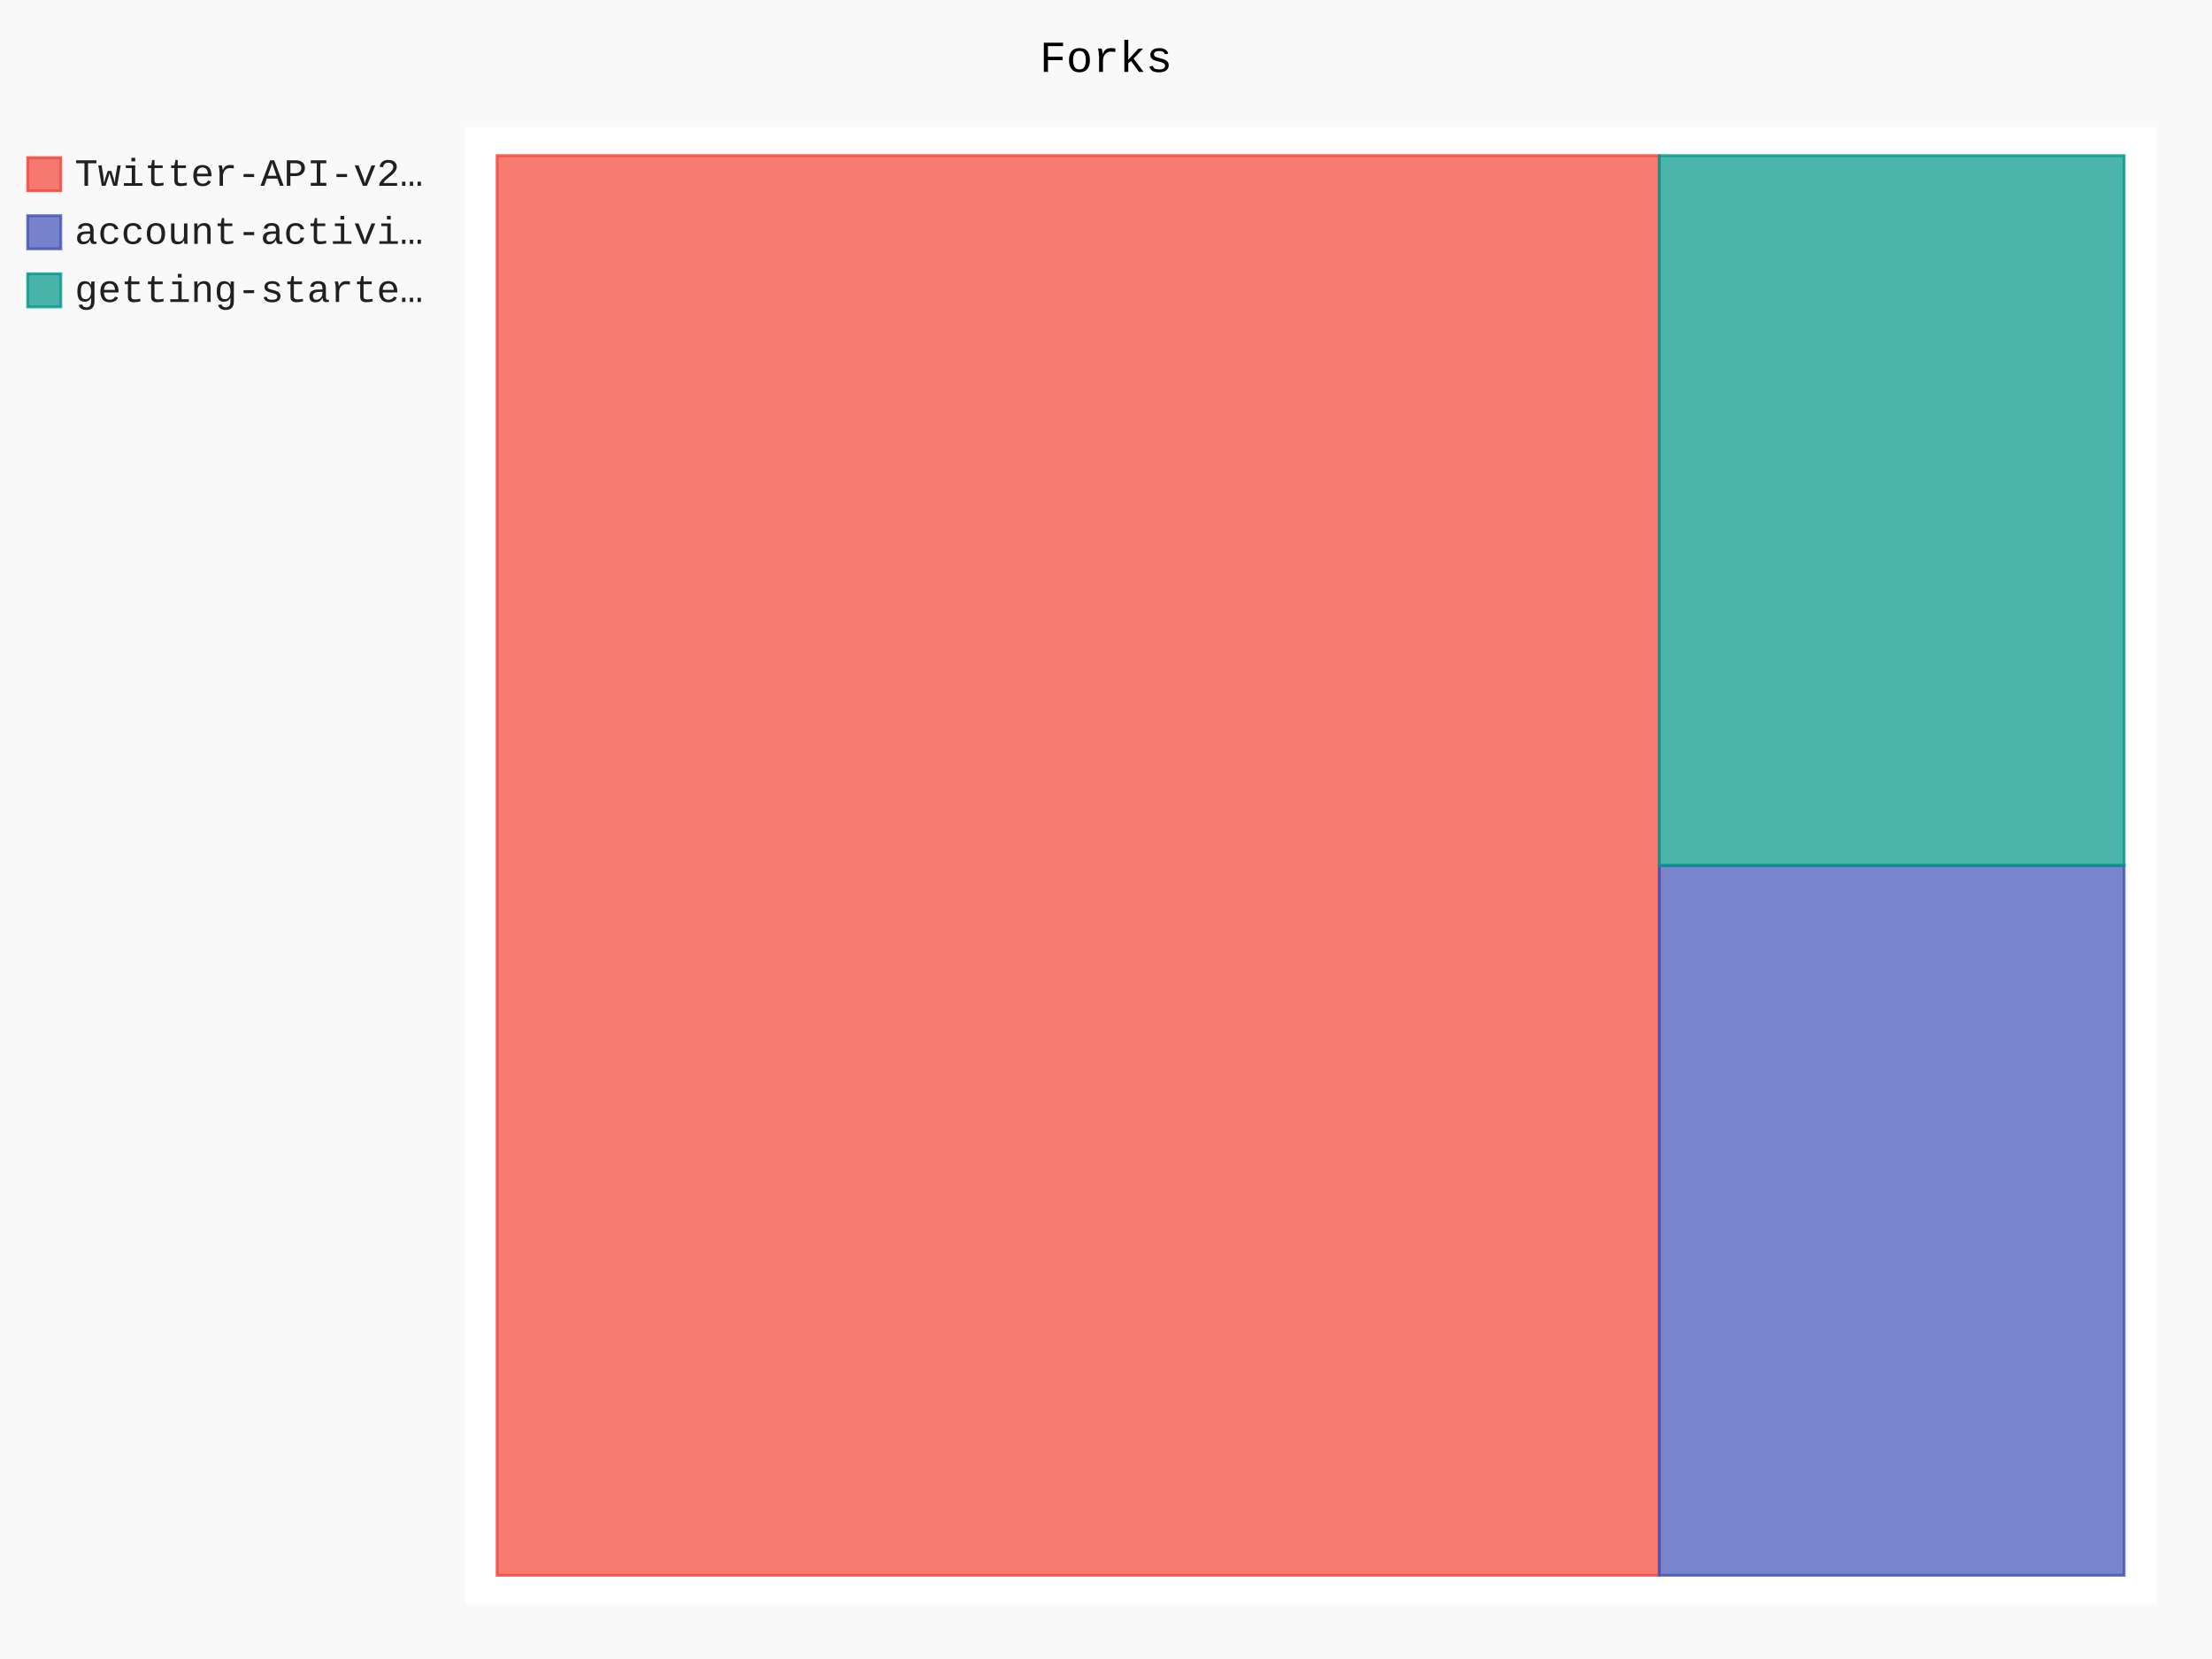
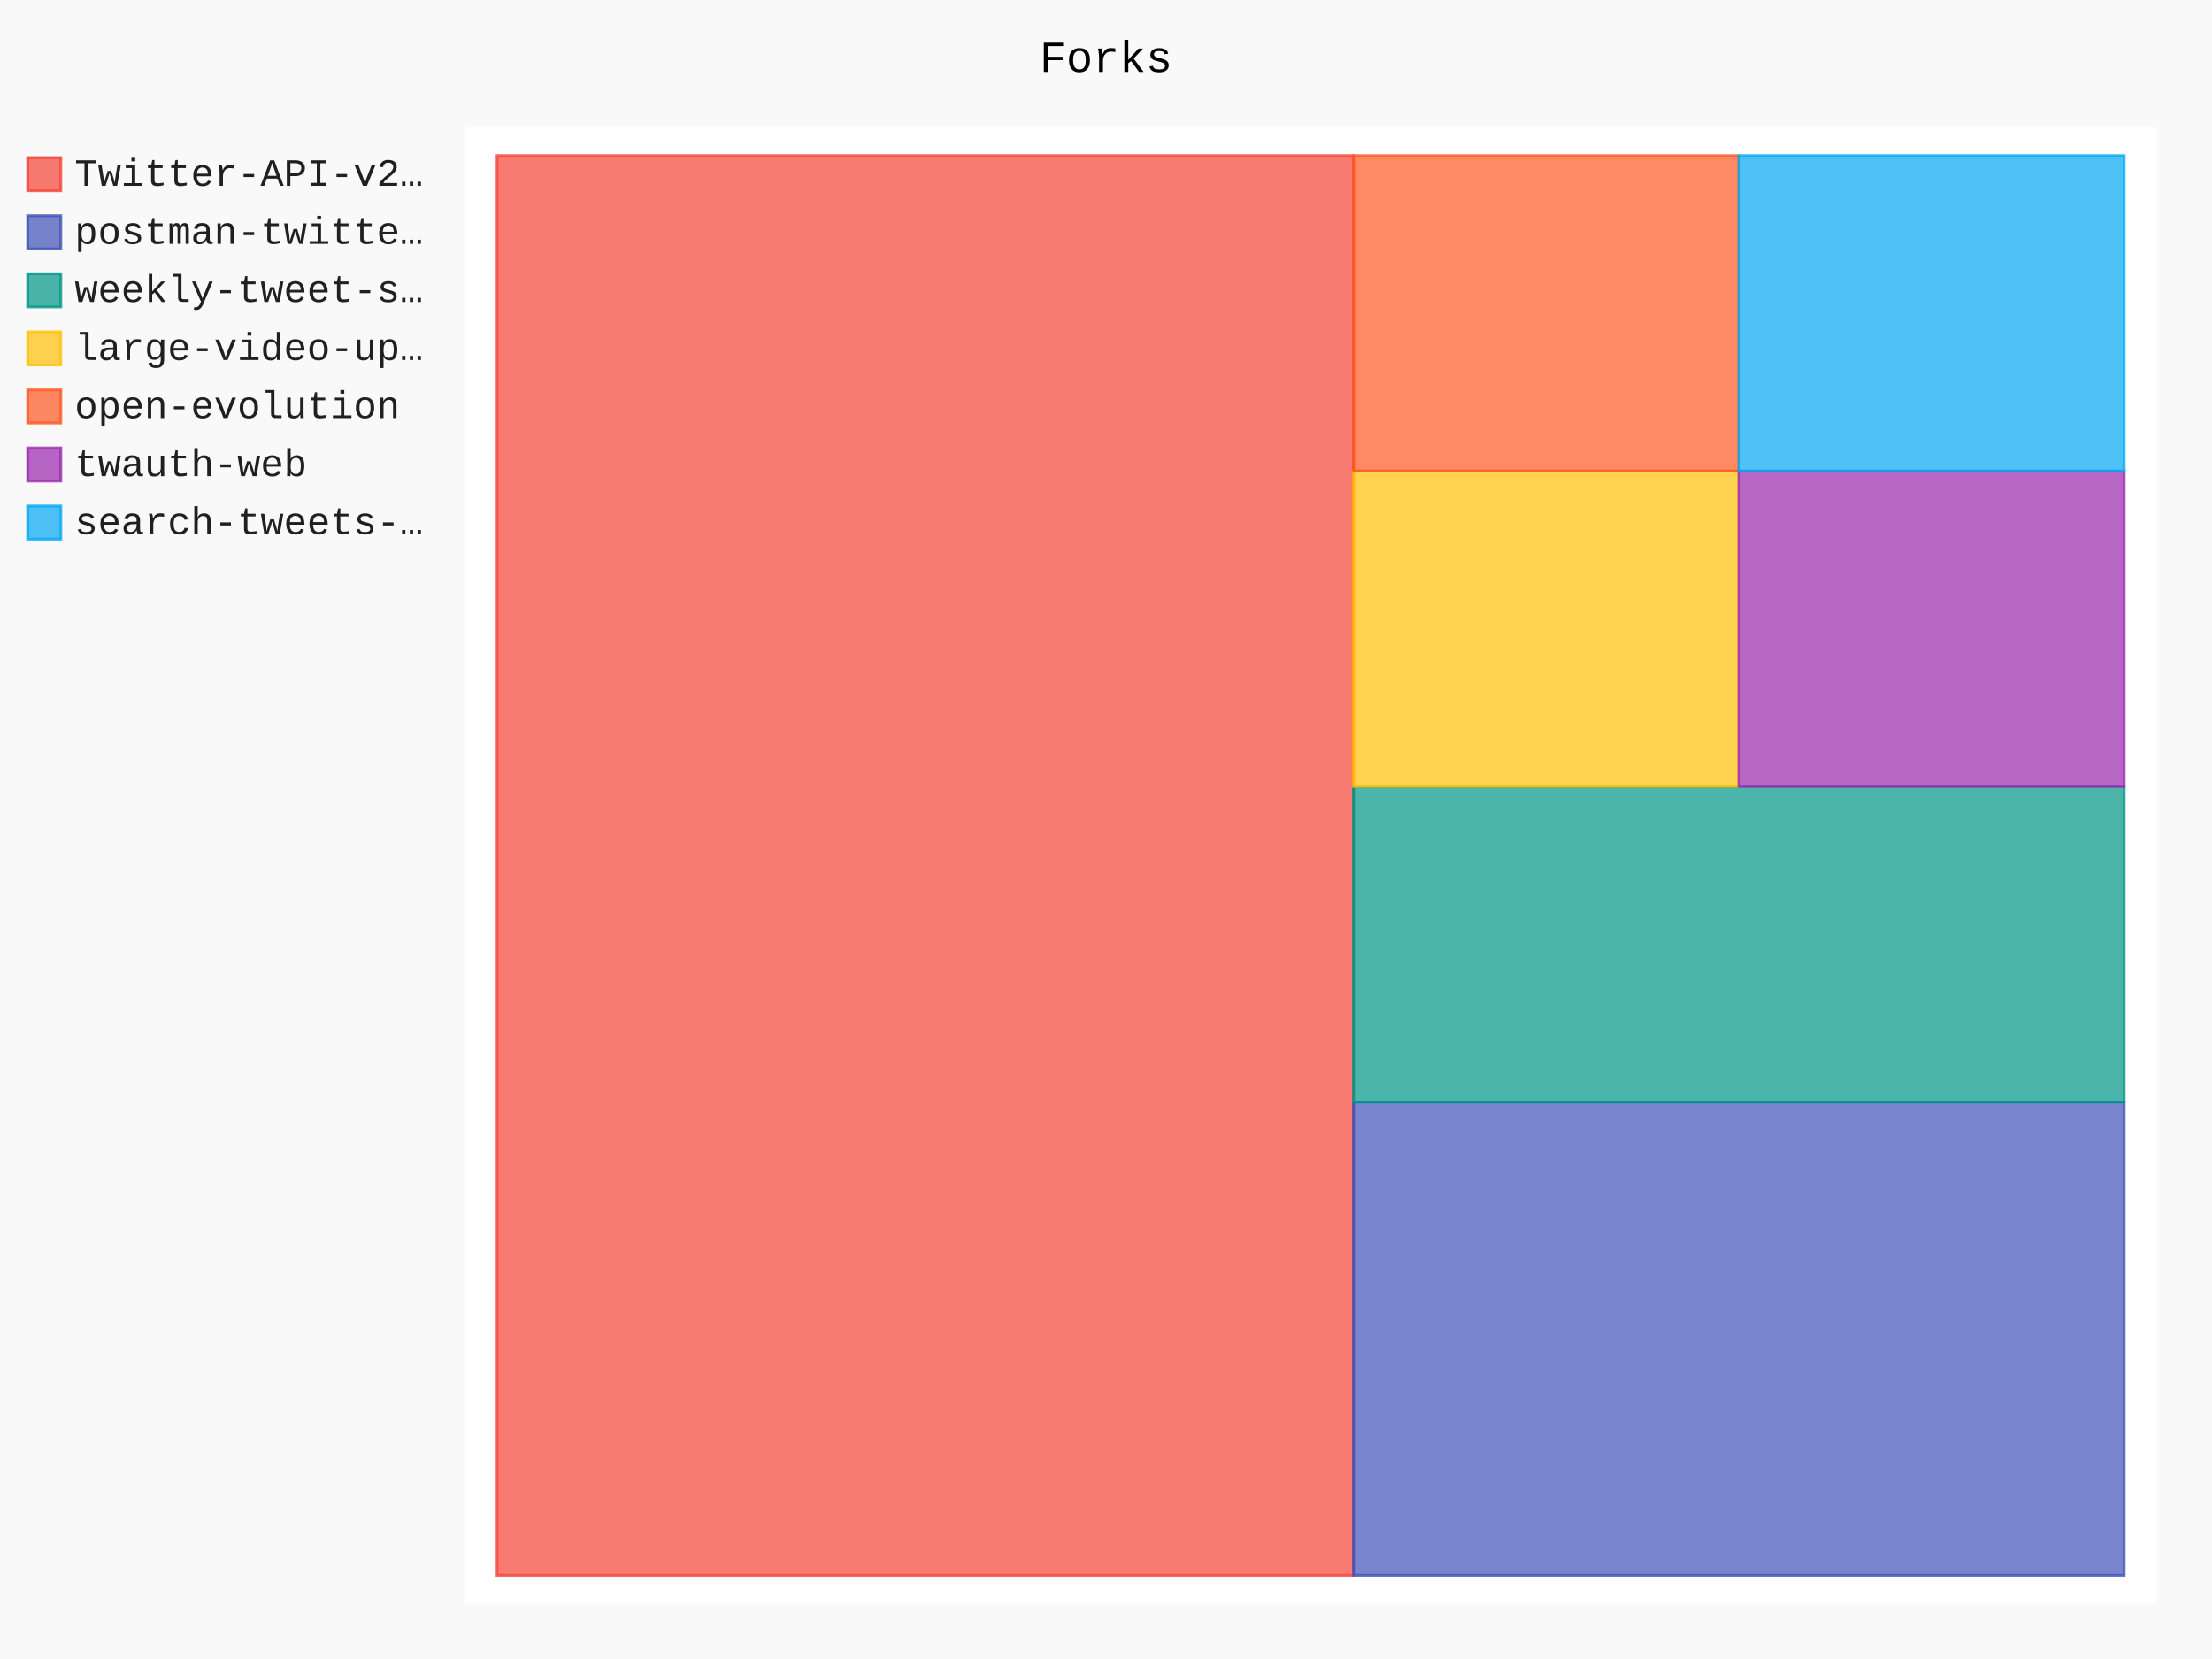
- <svg xmlns="http://www.w3.org/2000/svg" id="chart-52a372f4-72c1-48a1-9188-518bb0822200" class="pygal-chart" viewBox="0 0 800 600">
+ <svg xmlns="http://www.w3.org/2000/svg" id="chart-49fa3df5-f4b0-4c2e-bc76-9d3e936da2c1" class="pygal-chart" viewBox="0 0 800 600">
  <defs>
-     <style type="text/css">#chart-52a372f4-72c1-48a1-9188-518bb0822200{-webkit-user-select:none;-webkit-font-smoothing:antialiased;font-family:Consolas,"Liberation Mono",Menlo,Courier,monospace}#chart-52a372f4-72c1-48a1-9188-518bb0822200 .title{font-family:Consolas,"Liberation Mono",Menlo,Courier,monospace;font-size:16px}#chart-52a372f4-72c1-48a1-9188-518bb0822200 .legends .legend text{font-family:Consolas,"Liberation Mono",Menlo,Courier,monospace;font-size:14px}#chart-52a372f4-72c1-48a1-9188-518bb0822200 .axis text{font-family:Consolas,"Liberation Mono",Menlo,Courier,monospace;font-size:10px}#chart-52a372f4-72c1-48a1-9188-518bb0822200 .axis text.major{font-family:Consolas,"Liberation Mono",Menlo,Courier,monospace;font-size:10px}#chart-52a372f4-72c1-48a1-9188-518bb0822200 .text-overlay text.value{font-family:Consolas,"Liberation Mono",Menlo,Courier,monospace;font-size:16px}#chart-52a372f4-72c1-48a1-9188-518bb0822200 .text-overlay text.label{font-family:Consolas,"Liberation Mono",Menlo,Courier,monospace;font-size:10px}#chart-52a372f4-72c1-48a1-9188-518bb0822200 .tooltip{font-family:Consolas,"Liberation Mono",Menlo,Courier,monospace;font-size:14px}#chart-52a372f4-72c1-48a1-9188-518bb0822200 text.no_data{font-family:Consolas,"Liberation Mono",Menlo,Courier,monospace;font-size:64px}
- #chart-52a372f4-72c1-48a1-9188-518bb0822200{background-color:rgba(249,249,249,1)}#chart-52a372f4-72c1-48a1-9188-518bb0822200 path,#chart-52a372f4-72c1-48a1-9188-518bb0822200 line,#chart-52a372f4-72c1-48a1-9188-518bb0822200 rect,#chart-52a372f4-72c1-48a1-9188-518bb0822200 circle{-webkit-transition:150ms;-moz-transition:150ms;transition:150ms}#chart-52a372f4-72c1-48a1-9188-518bb0822200 .graph &gt; .background{fill:rgba(249,249,249,1)}#chart-52a372f4-72c1-48a1-9188-518bb0822200 .plot &gt; .background{fill:rgba(255,255,255,1)}#chart-52a372f4-72c1-48a1-9188-518bb0822200 .graph{fill:rgba(0,0,0,.87)}#chart-52a372f4-72c1-48a1-9188-518bb0822200 text.no_data{fill:rgba(0,0,0,1)}#chart-52a372f4-72c1-48a1-9188-518bb0822200 .title{fill:rgba(0,0,0,1)}#chart-52a372f4-72c1-48a1-9188-518bb0822200 .legends .legend text{fill:rgba(0,0,0,.87)}#chart-52a372f4-72c1-48a1-9188-518bb0822200 .legends .legend:hover text{fill:rgba(0,0,0,1)}#chart-52a372f4-72c1-48a1-9188-518bb0822200 .axis .line{stroke:rgba(0,0,0,1)}#chart-52a372f4-72c1-48a1-9188-518bb0822200 .axis .guide.line{stroke:rgba(0,0,0,.54)}#chart-52a372f4-72c1-48a1-9188-518bb0822200 .axis .major.line{stroke:rgba(0,0,0,.87)}#chart-52a372f4-72c1-48a1-9188-518bb0822200 .axis text.major{fill:rgba(0,0,0,1)}#chart-52a372f4-72c1-48a1-9188-518bb0822200 .axis.y .guides:hover .guide.line,#chart-52a372f4-72c1-48a1-9188-518bb0822200 .line-graph .axis.x .guides:hover .guide.line,#chart-52a372f4-72c1-48a1-9188-518bb0822200 .stackedline-graph .axis.x .guides:hover .guide.line,#chart-52a372f4-72c1-48a1-9188-518bb0822200 .xy-graph .axis.x .guides:hover .guide.line{stroke:rgba(0,0,0,1)}#chart-52a372f4-72c1-48a1-9188-518bb0822200 .axis .guides:hover text{fill:rgba(0,0,0,1)}#chart-52a372f4-72c1-48a1-9188-518bb0822200 .reactive{fill-opacity:.7;stroke-opacity:.8}#chart-52a372f4-72c1-48a1-9188-518bb0822200 .ci{stroke:rgba(0,0,0,.87)}#chart-52a372f4-72c1-48a1-9188-518bb0822200 .reactive.active,#chart-52a372f4-72c1-48a1-9188-518bb0822200 .active .reactive{fill-opacity:.8;stroke-opacity:.9;stroke-width:4}#chart-52a372f4-72c1-48a1-9188-518bb0822200 .ci .reactive.active{stroke-width:1.5}#chart-52a372f4-72c1-48a1-9188-518bb0822200 .series text{fill:rgba(0,0,0,1)}#chart-52a372f4-72c1-48a1-9188-518bb0822200 .tooltip rect{fill:rgba(255,255,255,1);stroke:rgba(0,0,0,1);-webkit-transition:opacity 150ms;-moz-transition:opacity 150ms;transition:opacity 150ms}#chart-52a372f4-72c1-48a1-9188-518bb0822200 .tooltip .label{fill:rgba(0,0,0,.87)}#chart-52a372f4-72c1-48a1-9188-518bb0822200 .tooltip .label{fill:rgba(0,0,0,.87)}#chart-52a372f4-72c1-48a1-9188-518bb0822200 .tooltip .legend{font-size:.8em;fill:rgba(0,0,0,.54)}#chart-52a372f4-72c1-48a1-9188-518bb0822200 .tooltip .x_label{font-size:.6em;fill:rgba(0,0,0,1)}#chart-52a372f4-72c1-48a1-9188-518bb0822200 .tooltip .xlink{font-size:.5em;text-decoration:underline}#chart-52a372f4-72c1-48a1-9188-518bb0822200 .tooltip .value{font-size:1.5em}#chart-52a372f4-72c1-48a1-9188-518bb0822200 .bound{font-size:.5em}#chart-52a372f4-72c1-48a1-9188-518bb0822200 .max-value{font-size:.75em;fill:rgba(0,0,0,.54)}#chart-52a372f4-72c1-48a1-9188-518bb0822200 .map-element{fill:rgba(255,255,255,1);stroke:rgba(0,0,0,.54) !important}#chart-52a372f4-72c1-48a1-9188-518bb0822200 .map-element .reactive{fill-opacity:inherit;stroke-opacity:inherit}#chart-52a372f4-72c1-48a1-9188-518bb0822200 .color-0,#chart-52a372f4-72c1-48a1-9188-518bb0822200 .color-0 a:visited{stroke:#F44336;fill:#F44336}#chart-52a372f4-72c1-48a1-9188-518bb0822200 .color-1,#chart-52a372f4-72c1-48a1-9188-518bb0822200 .color-1 a:visited{stroke:#3F51B5;fill:#3F51B5}#chart-52a372f4-72c1-48a1-9188-518bb0822200 .color-2,#chart-52a372f4-72c1-48a1-9188-518bb0822200 .color-2 a:visited{stroke:#009688;fill:#009688}#chart-52a372f4-72c1-48a1-9188-518bb0822200 .text-overlay .color-0 text{fill:black}#chart-52a372f4-72c1-48a1-9188-518bb0822200 .text-overlay .color-1 text{fill:black}#chart-52a372f4-72c1-48a1-9188-518bb0822200 .text-overlay .color-2 text{fill:black}
- #chart-52a372f4-72c1-48a1-9188-518bb0822200 text.no_data{text-anchor:middle}#chart-52a372f4-72c1-48a1-9188-518bb0822200 .guide.line{fill:none}#chart-52a372f4-72c1-48a1-9188-518bb0822200 .centered{text-anchor:middle}#chart-52a372f4-72c1-48a1-9188-518bb0822200 .title{text-anchor:middle}#chart-52a372f4-72c1-48a1-9188-518bb0822200 .legends .legend text{fill-opacity:1}#chart-52a372f4-72c1-48a1-9188-518bb0822200 .axis.x text{text-anchor:middle}#chart-52a372f4-72c1-48a1-9188-518bb0822200 .axis.x:not(.web) text[transform]{text-anchor:start}#chart-52a372f4-72c1-48a1-9188-518bb0822200 .axis.x:not(.web) text[transform].backwards{text-anchor:end}#chart-52a372f4-72c1-48a1-9188-518bb0822200 .axis.y text{text-anchor:end}#chart-52a372f4-72c1-48a1-9188-518bb0822200 .axis.y text[transform].backwards{text-anchor:start}#chart-52a372f4-72c1-48a1-9188-518bb0822200 .axis.y2 text{text-anchor:start}#chart-52a372f4-72c1-48a1-9188-518bb0822200 .axis.y2 text[transform].backwards{text-anchor:end}#chart-52a372f4-72c1-48a1-9188-518bb0822200 .axis .guide.line{stroke-dasharray:4,4}#chart-52a372f4-72c1-48a1-9188-518bb0822200 .axis .major.guide.line{stroke-dasharray:6,6}#chart-52a372f4-72c1-48a1-9188-518bb0822200 .horizontal .axis.y .guide.line,#chart-52a372f4-72c1-48a1-9188-518bb0822200 .horizontal .axis.y2 .guide.line,#chart-52a372f4-72c1-48a1-9188-518bb0822200 .vertical .axis.x .guide.line{opacity:0}#chart-52a372f4-72c1-48a1-9188-518bb0822200 .horizontal .axis.always_show .guide.line,#chart-52a372f4-72c1-48a1-9188-518bb0822200 .vertical .axis.always_show .guide.line{opacity:1 !important}#chart-52a372f4-72c1-48a1-9188-518bb0822200 .axis.y .guides:hover .guide.line,#chart-52a372f4-72c1-48a1-9188-518bb0822200 .axis.y2 .guides:hover .guide.line,#chart-52a372f4-72c1-48a1-9188-518bb0822200 .axis.x .guides:hover .guide.line{opacity:1}#chart-52a372f4-72c1-48a1-9188-518bb0822200 .axis .guides:hover text{opacity:1}#chart-52a372f4-72c1-48a1-9188-518bb0822200 .nofill{fill:none}#chart-52a372f4-72c1-48a1-9188-518bb0822200 .subtle-fill{fill-opacity:.2}#chart-52a372f4-72c1-48a1-9188-518bb0822200 .dot{stroke-width:1px;fill-opacity:1}#chart-52a372f4-72c1-48a1-9188-518bb0822200 .dot.active{stroke-width:5px}#chart-52a372f4-72c1-48a1-9188-518bb0822200 .dot.negative{fill:transparent}#chart-52a372f4-72c1-48a1-9188-518bb0822200 text,#chart-52a372f4-72c1-48a1-9188-518bb0822200 tspan{stroke:none !important}#chart-52a372f4-72c1-48a1-9188-518bb0822200 .series text.active{opacity:1}#chart-52a372f4-72c1-48a1-9188-518bb0822200 .tooltip rect{fill-opacity:.95;stroke-width:.5}#chart-52a372f4-72c1-48a1-9188-518bb0822200 .tooltip text{fill-opacity:1}#chart-52a372f4-72c1-48a1-9188-518bb0822200 .showable{visibility:hidden}#chart-52a372f4-72c1-48a1-9188-518bb0822200 .showable.shown{visibility:visible}#chart-52a372f4-72c1-48a1-9188-518bb0822200 .gauge-background{fill:rgba(229,229,229,1);stroke:none}#chart-52a372f4-72c1-48a1-9188-518bb0822200 .bg-lines{stroke:rgba(249,249,249,1);stroke-width:2px}</style>
+     <style type="text/css">#chart-49fa3df5-f4b0-4c2e-bc76-9d3e936da2c1{-webkit-user-select:none;-webkit-font-smoothing:antialiased;font-family:Consolas,"Liberation Mono",Menlo,Courier,monospace}#chart-49fa3df5-f4b0-4c2e-bc76-9d3e936da2c1 .title{font-family:Consolas,"Liberation Mono",Menlo,Courier,monospace;font-size:16px}#chart-49fa3df5-f4b0-4c2e-bc76-9d3e936da2c1 .legends .legend text{font-family:Consolas,"Liberation Mono",Menlo,Courier,monospace;font-size:14px}#chart-49fa3df5-f4b0-4c2e-bc76-9d3e936da2c1 .axis text{font-family:Consolas,"Liberation Mono",Menlo,Courier,monospace;font-size:10px}#chart-49fa3df5-f4b0-4c2e-bc76-9d3e936da2c1 .axis text.major{font-family:Consolas,"Liberation Mono",Menlo,Courier,monospace;font-size:10px}#chart-49fa3df5-f4b0-4c2e-bc76-9d3e936da2c1 .text-overlay text.value{font-family:Consolas,"Liberation Mono",Menlo,Courier,monospace;font-size:16px}#chart-49fa3df5-f4b0-4c2e-bc76-9d3e936da2c1 .text-overlay text.label{font-family:Consolas,"Liberation Mono",Menlo,Courier,monospace;font-size:10px}#chart-49fa3df5-f4b0-4c2e-bc76-9d3e936da2c1 .tooltip{font-family:Consolas,"Liberation Mono",Menlo,Courier,monospace;font-size:14px}#chart-49fa3df5-f4b0-4c2e-bc76-9d3e936da2c1 text.no_data{font-family:Consolas,"Liberation Mono",Menlo,Courier,monospace;font-size:64px}
+ #chart-49fa3df5-f4b0-4c2e-bc76-9d3e936da2c1{background-color:rgba(249,249,249,1)}#chart-49fa3df5-f4b0-4c2e-bc76-9d3e936da2c1 path,#chart-49fa3df5-f4b0-4c2e-bc76-9d3e936da2c1 line,#chart-49fa3df5-f4b0-4c2e-bc76-9d3e936da2c1 rect,#chart-49fa3df5-f4b0-4c2e-bc76-9d3e936da2c1 circle{-webkit-transition:150ms;-moz-transition:150ms;transition:150ms}#chart-49fa3df5-f4b0-4c2e-bc76-9d3e936da2c1 .graph &gt; .background{fill:rgba(249,249,249,1)}#chart-49fa3df5-f4b0-4c2e-bc76-9d3e936da2c1 .plot &gt; .background{fill:rgba(255,255,255,1)}#chart-49fa3df5-f4b0-4c2e-bc76-9d3e936da2c1 .graph{fill:rgba(0,0,0,.87)}#chart-49fa3df5-f4b0-4c2e-bc76-9d3e936da2c1 text.no_data{fill:rgba(0,0,0,1)}#chart-49fa3df5-f4b0-4c2e-bc76-9d3e936da2c1 .title{fill:rgba(0,0,0,1)}#chart-49fa3df5-f4b0-4c2e-bc76-9d3e936da2c1 .legends .legend text{fill:rgba(0,0,0,.87)}#chart-49fa3df5-f4b0-4c2e-bc76-9d3e936da2c1 .legends .legend:hover text{fill:rgba(0,0,0,1)}#chart-49fa3df5-f4b0-4c2e-bc76-9d3e936da2c1 .axis .line{stroke:rgba(0,0,0,1)}#chart-49fa3df5-f4b0-4c2e-bc76-9d3e936da2c1 .axis .guide.line{stroke:rgba(0,0,0,.54)}#chart-49fa3df5-f4b0-4c2e-bc76-9d3e936da2c1 .axis .major.line{stroke:rgba(0,0,0,.87)}#chart-49fa3df5-f4b0-4c2e-bc76-9d3e936da2c1 .axis text.major{fill:rgba(0,0,0,1)}#chart-49fa3df5-f4b0-4c2e-bc76-9d3e936da2c1 .axis.y .guides:hover .guide.line,#chart-49fa3df5-f4b0-4c2e-bc76-9d3e936da2c1 .line-graph .axis.x .guides:hover .guide.line,#chart-49fa3df5-f4b0-4c2e-bc76-9d3e936da2c1 .stackedline-graph .axis.x .guides:hover .guide.line,#chart-49fa3df5-f4b0-4c2e-bc76-9d3e936da2c1 .xy-graph .axis.x .guides:hover .guide.line{stroke:rgba(0,0,0,1)}#chart-49fa3df5-f4b0-4c2e-bc76-9d3e936da2c1 .axis .guides:hover text{fill:rgba(0,0,0,1)}#chart-49fa3df5-f4b0-4c2e-bc76-9d3e936da2c1 .reactive{fill-opacity:.7;stroke-opacity:.8}#chart-49fa3df5-f4b0-4c2e-bc76-9d3e936da2c1 .ci{stroke:rgba(0,0,0,.87)}#chart-49fa3df5-f4b0-4c2e-bc76-9d3e936da2c1 .reactive.active,#chart-49fa3df5-f4b0-4c2e-bc76-9d3e936da2c1 .active .reactive{fill-opacity:.8;stroke-opacity:.9;stroke-width:4}#chart-49fa3df5-f4b0-4c2e-bc76-9d3e936da2c1 .ci .reactive.active{stroke-width:1.5}#chart-49fa3df5-f4b0-4c2e-bc76-9d3e936da2c1 .series text{fill:rgba(0,0,0,1)}#chart-49fa3df5-f4b0-4c2e-bc76-9d3e936da2c1 .tooltip rect{fill:rgba(255,255,255,1);stroke:rgba(0,0,0,1);-webkit-transition:opacity 150ms;-moz-transition:opacity 150ms;transition:opacity 150ms}#chart-49fa3df5-f4b0-4c2e-bc76-9d3e936da2c1 .tooltip .label{fill:rgba(0,0,0,.87)}#chart-49fa3df5-f4b0-4c2e-bc76-9d3e936da2c1 .tooltip .label{fill:rgba(0,0,0,.87)}#chart-49fa3df5-f4b0-4c2e-bc76-9d3e936da2c1 .tooltip .legend{font-size:.8em;fill:rgba(0,0,0,.54)}#chart-49fa3df5-f4b0-4c2e-bc76-9d3e936da2c1 .tooltip .x_label{font-size:.6em;fill:rgba(0,0,0,1)}#chart-49fa3df5-f4b0-4c2e-bc76-9d3e936da2c1 .tooltip .xlink{font-size:.5em;text-decoration:underline}#chart-49fa3df5-f4b0-4c2e-bc76-9d3e936da2c1 .tooltip .value{font-size:1.5em}#chart-49fa3df5-f4b0-4c2e-bc76-9d3e936da2c1 .bound{font-size:.5em}#chart-49fa3df5-f4b0-4c2e-bc76-9d3e936da2c1 .max-value{font-size:.75em;fill:rgba(0,0,0,.54)}#chart-49fa3df5-f4b0-4c2e-bc76-9d3e936da2c1 .map-element{fill:rgba(255,255,255,1);stroke:rgba(0,0,0,.54) !important}#chart-49fa3df5-f4b0-4c2e-bc76-9d3e936da2c1 .map-element .reactive{fill-opacity:inherit;stroke-opacity:inherit}#chart-49fa3df5-f4b0-4c2e-bc76-9d3e936da2c1 .color-0,#chart-49fa3df5-f4b0-4c2e-bc76-9d3e936da2c1 .color-0 a:visited{stroke:#F44336;fill:#F44336}#chart-49fa3df5-f4b0-4c2e-bc76-9d3e936da2c1 .color-1,#chart-49fa3df5-f4b0-4c2e-bc76-9d3e936da2c1 .color-1 a:visited{stroke:#3F51B5;fill:#3F51B5}#chart-49fa3df5-f4b0-4c2e-bc76-9d3e936da2c1 .color-2,#chart-49fa3df5-f4b0-4c2e-bc76-9d3e936da2c1 .color-2 a:visited{stroke:#009688;fill:#009688}#chart-49fa3df5-f4b0-4c2e-bc76-9d3e936da2c1 .color-3,#chart-49fa3df5-f4b0-4c2e-bc76-9d3e936da2c1 .color-3 a:visited{stroke:#FFC107;fill:#FFC107}#chart-49fa3df5-f4b0-4c2e-bc76-9d3e936da2c1 .color-4,#chart-49fa3df5-f4b0-4c2e-bc76-9d3e936da2c1 .color-4 a:visited{stroke:#FF5722;fill:#FF5722}#chart-49fa3df5-f4b0-4c2e-bc76-9d3e936da2c1 .color-5,#chart-49fa3df5-f4b0-4c2e-bc76-9d3e936da2c1 .color-5 a:visited{stroke:#9C27B0;fill:#9C27B0}#chart-49fa3df5-f4b0-4c2e-bc76-9d3e936da2c1 .color-6,#chart-49fa3df5-f4b0-4c2e-bc76-9d3e936da2c1 .color-6 a:visited{stroke:#03A9F4;fill:#03A9F4}#chart-49fa3df5-f4b0-4c2e-bc76-9d3e936da2c1 .text-overlay .color-0 text{fill:black}#chart-49fa3df5-f4b0-4c2e-bc76-9d3e936da2c1 .text-overlay .color-1 text{fill:black}#chart-49fa3df5-f4b0-4c2e-bc76-9d3e936da2c1 .text-overlay .color-2 text{fill:black}#chart-49fa3df5-f4b0-4c2e-bc76-9d3e936da2c1 .text-overlay .color-3 text{fill:black}#chart-49fa3df5-f4b0-4c2e-bc76-9d3e936da2c1 .text-overlay .color-4 text{fill:black}#chart-49fa3df5-f4b0-4c2e-bc76-9d3e936da2c1 .text-overlay .color-5 text{fill:black}#chart-49fa3df5-f4b0-4c2e-bc76-9d3e936da2c1 .text-overlay .color-6 text{fill:black}
+ #chart-49fa3df5-f4b0-4c2e-bc76-9d3e936da2c1 text.no_data{text-anchor:middle}#chart-49fa3df5-f4b0-4c2e-bc76-9d3e936da2c1 .guide.line{fill:none}#chart-49fa3df5-f4b0-4c2e-bc76-9d3e936da2c1 .centered{text-anchor:middle}#chart-49fa3df5-f4b0-4c2e-bc76-9d3e936da2c1 .title{text-anchor:middle}#chart-49fa3df5-f4b0-4c2e-bc76-9d3e936da2c1 .legends .legend text{fill-opacity:1}#chart-49fa3df5-f4b0-4c2e-bc76-9d3e936da2c1 .axis.x text{text-anchor:middle}#chart-49fa3df5-f4b0-4c2e-bc76-9d3e936da2c1 .axis.x:not(.web) text[transform]{text-anchor:start}#chart-49fa3df5-f4b0-4c2e-bc76-9d3e936da2c1 .axis.x:not(.web) text[transform].backwards{text-anchor:end}#chart-49fa3df5-f4b0-4c2e-bc76-9d3e936da2c1 .axis.y text{text-anchor:end}#chart-49fa3df5-f4b0-4c2e-bc76-9d3e936da2c1 .axis.y text[transform].backwards{text-anchor:start}#chart-49fa3df5-f4b0-4c2e-bc76-9d3e936da2c1 .axis.y2 text{text-anchor:start}#chart-49fa3df5-f4b0-4c2e-bc76-9d3e936da2c1 .axis.y2 text[transform].backwards{text-anchor:end}#chart-49fa3df5-f4b0-4c2e-bc76-9d3e936da2c1 .axis .guide.line{stroke-dasharray:4,4}#chart-49fa3df5-f4b0-4c2e-bc76-9d3e936da2c1 .axis .major.guide.line{stroke-dasharray:6,6}#chart-49fa3df5-f4b0-4c2e-bc76-9d3e936da2c1 .horizontal .axis.y .guide.line,#chart-49fa3df5-f4b0-4c2e-bc76-9d3e936da2c1 .horizontal .axis.y2 .guide.line,#chart-49fa3df5-f4b0-4c2e-bc76-9d3e936da2c1 .vertical .axis.x .guide.line{opacity:0}#chart-49fa3df5-f4b0-4c2e-bc76-9d3e936da2c1 .horizontal .axis.always_show .guide.line,#chart-49fa3df5-f4b0-4c2e-bc76-9d3e936da2c1 .vertical .axis.always_show .guide.line{opacity:1 !important}#chart-49fa3df5-f4b0-4c2e-bc76-9d3e936da2c1 .axis.y .guides:hover .guide.line,#chart-49fa3df5-f4b0-4c2e-bc76-9d3e936da2c1 .axis.y2 .guides:hover .guide.line,#chart-49fa3df5-f4b0-4c2e-bc76-9d3e936da2c1 .axis.x .guides:hover .guide.line{opacity:1}#chart-49fa3df5-f4b0-4c2e-bc76-9d3e936da2c1 .axis .guides:hover text{opacity:1}#chart-49fa3df5-f4b0-4c2e-bc76-9d3e936da2c1 .nofill{fill:none}#chart-49fa3df5-f4b0-4c2e-bc76-9d3e936da2c1 .subtle-fill{fill-opacity:.2}#chart-49fa3df5-f4b0-4c2e-bc76-9d3e936da2c1 .dot{stroke-width:1px;fill-opacity:1}#chart-49fa3df5-f4b0-4c2e-bc76-9d3e936da2c1 .dot.active{stroke-width:5px}#chart-49fa3df5-f4b0-4c2e-bc76-9d3e936da2c1 .dot.negative{fill:transparent}#chart-49fa3df5-f4b0-4c2e-bc76-9d3e936da2c1 text,#chart-49fa3df5-f4b0-4c2e-bc76-9d3e936da2c1 tspan{stroke:none !important}#chart-49fa3df5-f4b0-4c2e-bc76-9d3e936da2c1 .series text.active{opacity:1}#chart-49fa3df5-f4b0-4c2e-bc76-9d3e936da2c1 .tooltip rect{fill-opacity:.95;stroke-width:.5}#chart-49fa3df5-f4b0-4c2e-bc76-9d3e936da2c1 .tooltip text{fill-opacity:1}#chart-49fa3df5-f4b0-4c2e-bc76-9d3e936da2c1 .showable{visibility:hidden}#chart-49fa3df5-f4b0-4c2e-bc76-9d3e936da2c1 .showable.shown{visibility:visible}#chart-49fa3df5-f4b0-4c2e-bc76-9d3e936da2c1 .gauge-background{fill:rgba(229,229,229,1);stroke:none}#chart-49fa3df5-f4b0-4c2e-bc76-9d3e936da2c1 .bg-lines{stroke:rgba(249,249,249,1);stroke-width:2px}</style>
  </defs>
  <g class="graph treemap-graph vertical">
    <rect x="0" y="0" width="800" height="600" class="background" />
    <g transform="translate(168, 46)" class="plot">
      <rect x="0" y="0" width="612.0" height="534" class="background" />
      <g class="series serie-0 color-0">
        <g class="rects">
          <g class="rect">
-             <rect x="11.769" y="10.269" width="420.33" height="513.462" class="rect reactive tooltip-trigger" />
+             <rect x="11.769" y="10.269" width="309.717" height="513.462" class="rect reactive tooltip-trigger" />
          </g>
        </g>
      </g>
      <g class="series serie-1 color-1">
        <g class="rects">
          <g class="rect">
-             <rect x="432.099" y="267.0" width="168.132" height="256.731" class="rect reactive tooltip-trigger" />
+             <rect x="321.486" y="352.577" width="278.745" height="171.154" class="rect reactive tooltip-trigger" />
          </g>
        </g>
      </g>
      <g class="series serie-2 color-2">
        <g class="rects">
          <g class="rect">
-             <rect x="432.099" y="10.269" width="168.132" height="256.731" class="rect reactive tooltip-trigger" />
+             <rect x="321.486" y="238.474" width="278.745" height="114.103" class="rect reactive tooltip-trigger" />
+           </g>
+         </g>
+       </g>
+       <g class="series serie-3 color-3">
+         <g class="rects">
+           <g class="rect">
+             <rect x="321.486" y="124.372" width="139.372" height="114.103" class="rect reactive tooltip-trigger" />
+           </g>
+         </g>
+       </g>
+       <g class="series serie-4 color-4">
+         <g class="rects">
+           <g class="rect">
+             <rect x="321.486" y="10.269" width="139.372" height="114.103" class="rect reactive tooltip-trigger" />
+           </g>
+         </g>
+       </g>
+       <g class="series serie-5 color-5">
+         <g class="rects">
+           <g class="rect">
+             <rect x="460.858" y="124.372" width="139.372" height="114.103" class="rect reactive tooltip-trigger" />
+           </g>
+         </g>
+       </g>
+       <g class="series serie-6 color-6">
+         <g class="rects">
+           <g class="rect">
+             <rect x="460.858" y="10.269" width="139.372" height="114.103" class="rect reactive tooltip-trigger" />
          </g>
        </g>
      </g>
    </g>
    <g class="titles">
      <text x="400.0" y="26" class="title plot_title">Forks</text>
    </g>
    <g transform="translate(168, 46)" class="plot overlay">
      <g class="series serie-0 color-0" />
      <g class="series serie-1 color-1" />
      <g class="series serie-2 color-2" />
+       <g class="series serie-3 color-3" />
+       <g class="series serie-4 color-4" />
+       <g class="series serie-5 color-5" />
+       <g class="series serie-6 color-6" />
    </g>
    <g transform="translate(168, 46)" class="plot text-overlay">
      <g class="series serie-0 color-0" />
      <g class="series serie-1 color-1" />
      <g class="series serie-2 color-2" />
+       <g class="series serie-3 color-3" />
+       <g class="series serie-4 color-4" />
+       <g class="series serie-5 color-5" />
+       <g class="series serie-6 color-6" />
    </g>
    <g transform="translate(168, 46)" class="plot tooltip-overlay">
      <g transform="translate(0 0)" style="opacity: 0" class="tooltip">
        <rect rx="0" ry="0" width="0" height="0" class="tooltip-box" />
        <g class="text" />
      </g>
    </g>
    <g transform="translate(10, 56)" class="legends">
      <g id="activate-serie-0" class="legend reactive activate-serie">
        <rect x="0.0" y="1.0" width="12" height="12" class="color-0 reactive" />
        <text x="17.0" y="11.2">Twitter-API-v2…</text>
      </g>
      <g id="activate-serie-1" class="legend reactive activate-serie">
        <rect x="0.0" y="22.0" width="12" height="12" class="color-1 reactive" />
-         <text x="17.0" y="32.2">account-activi…</text>
+         <text x="17.0" y="32.2">postman-twitte…</text>
      </g>
      <g id="activate-serie-2" class="legend reactive activate-serie">
        <rect x="0.0" y="43.0" width="12" height="12" class="color-2 reactive" />
-         <text x="17.0" y="53.2">getting-starte…</text>
+         <text x="17.0" y="53.2">weekly-tweet-s…</text>
+       </g>
+       <g id="activate-serie-3" class="legend reactive activate-serie">
+         <rect x="0.0" y="64.0" width="12" height="12" class="color-3 reactive" />
+         <text x="17.0" y="74.2">large-video-up…</text>
+       </g>
+       <g id="activate-serie-4" class="legend reactive activate-serie">
+         <rect x="0.0" y="85.0" width="12" height="12" class="color-4 reactive" />
+         <text x="17.0" y="95.2">open-evolution</text>
+       </g>
+       <g id="activate-serie-5" class="legend reactive activate-serie">
+         <rect x="0.0" y="106.0" width="12" height="12" class="color-5 reactive" />
+         <text x="17.0" y="116.2">twauth-web</text>
+       </g>
+       <g id="activate-serie-6" class="legend reactive activate-serie">
+         <rect x="0.0" y="127.0" width="12" height="12" class="color-6 reactive" />
+         <text x="17.0" y="137.2">search-tweets-…</text>
      </g>
    </g>
    <g transform="translate(790, 56)" class="legends" />
  </g>
</svg>
